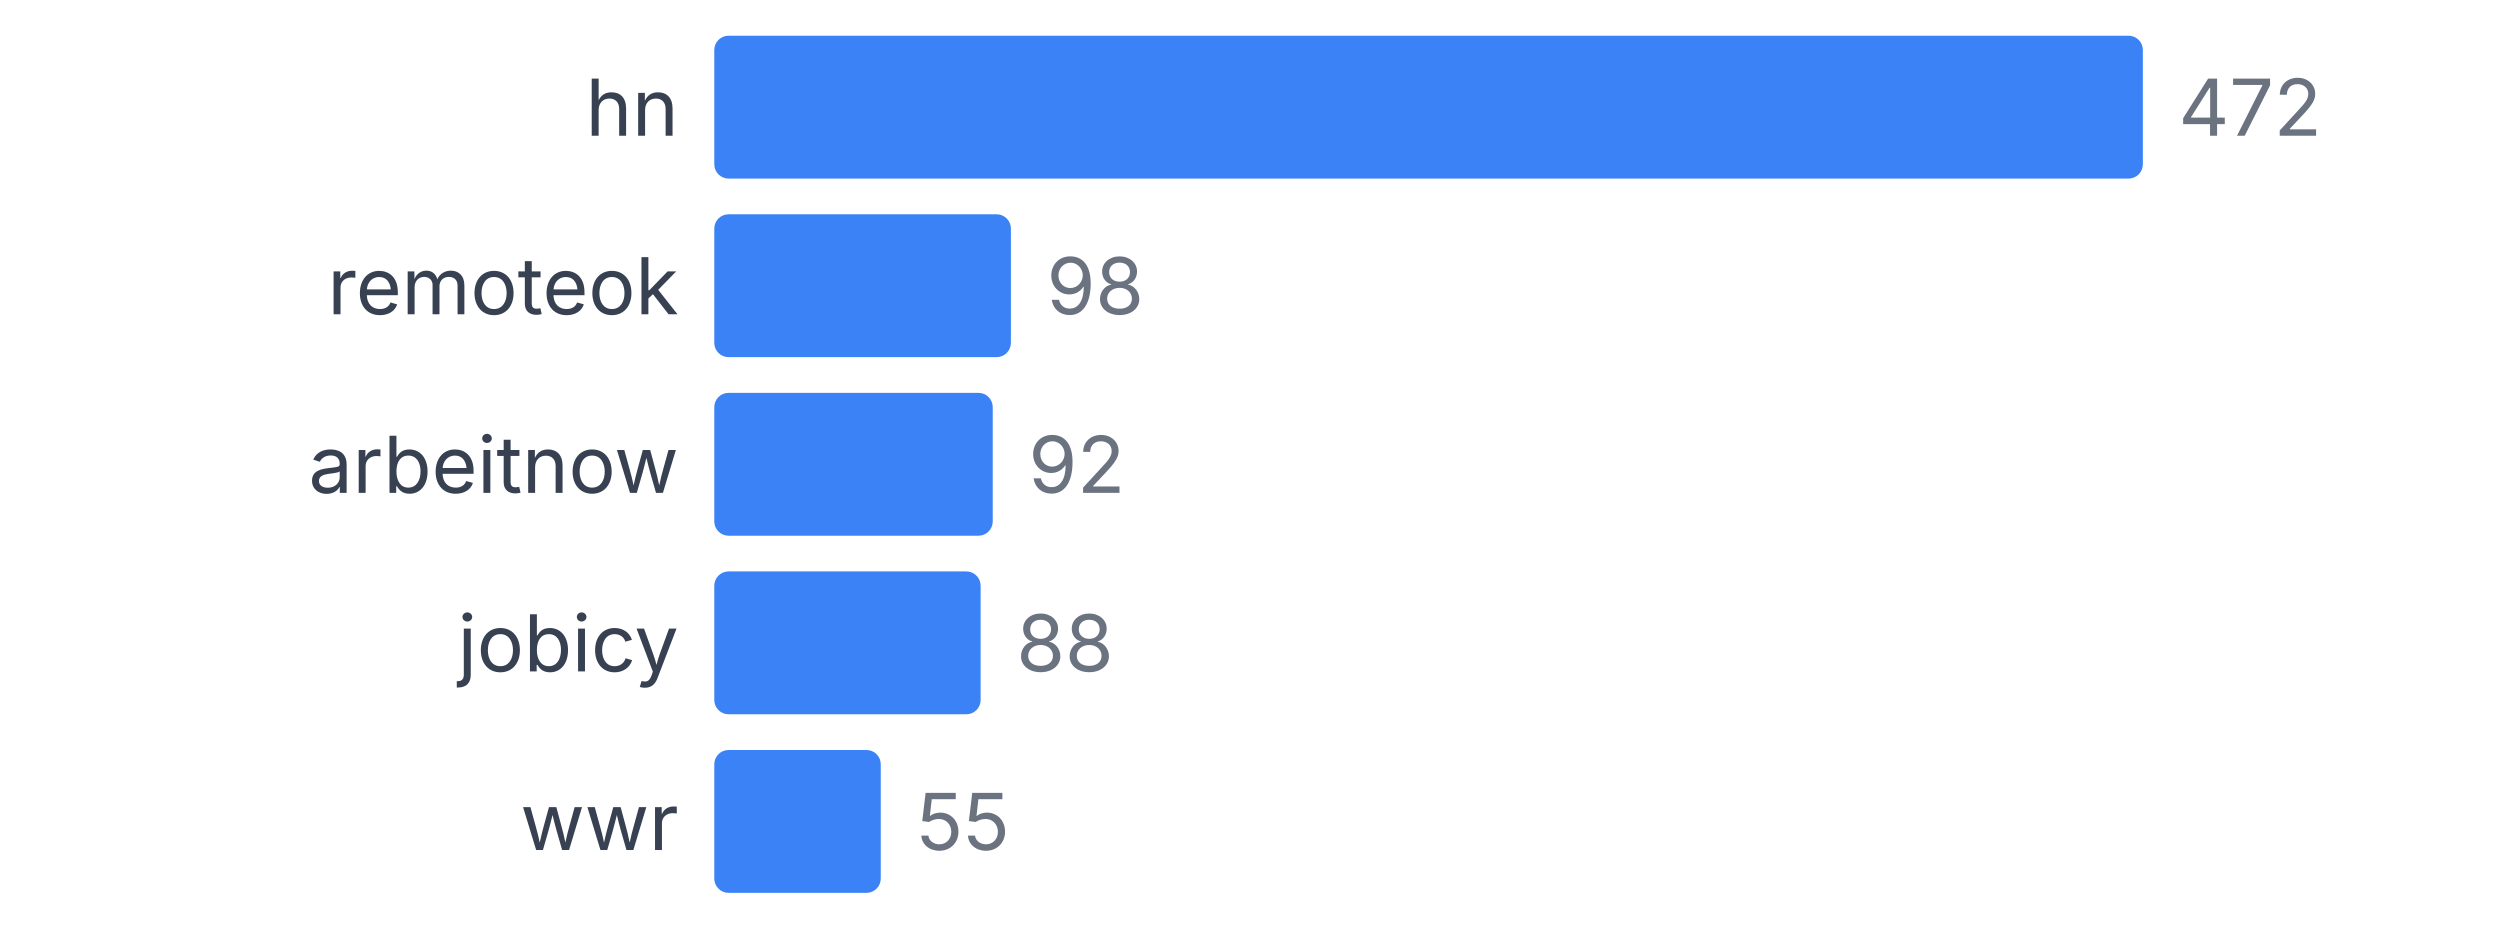
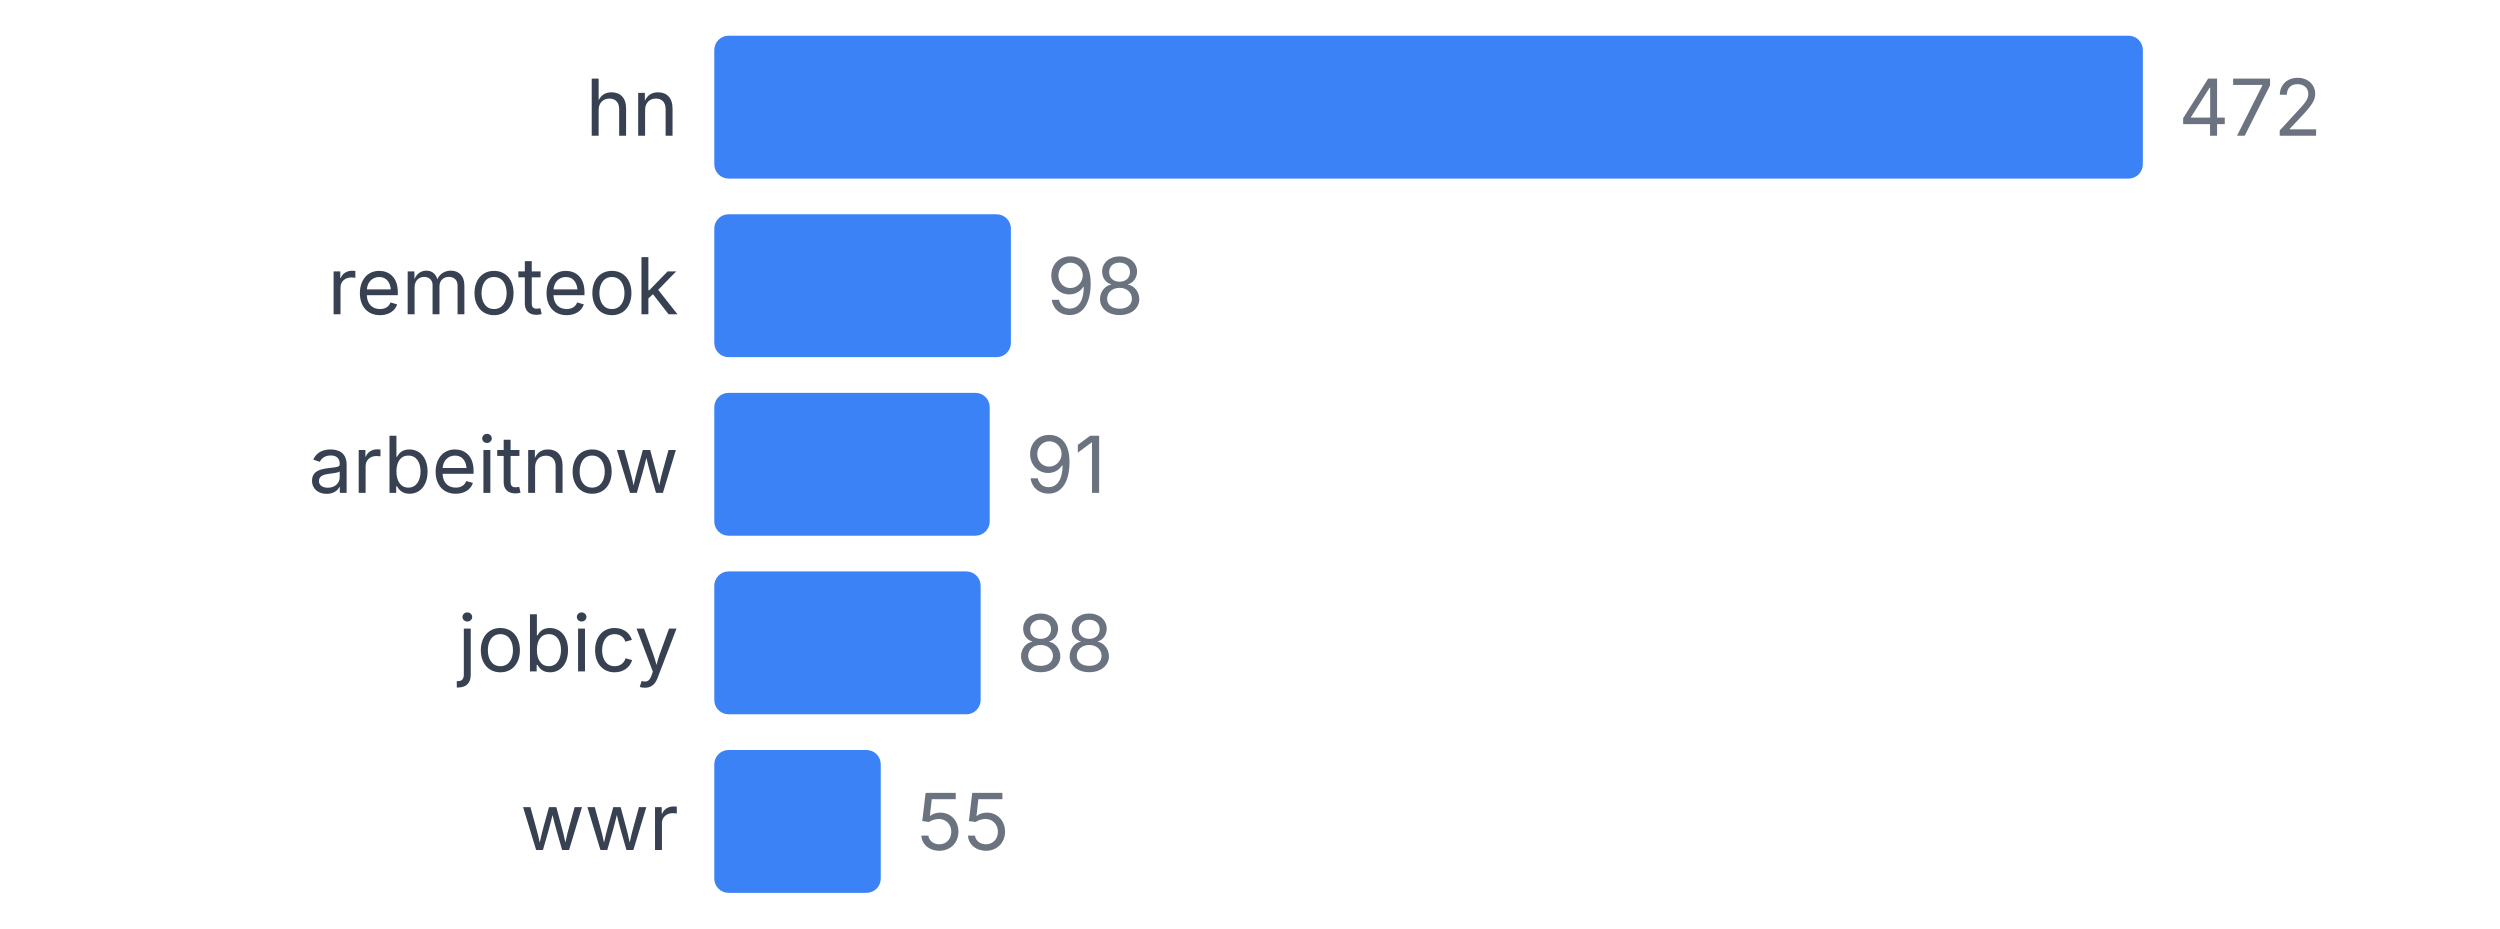
<svg xmlns="http://www.w3.org/2000/svg" width="350" height="130" viewBox="0 0 350 130">
  <style>
    text { font-family: system-ui, -apple-system, sans-serif; }
  </style>
  <text x="95" y="19" text-anchor="end" font-size="11" fill="#374151">hn</text>
  <rect x="100" y="5" width="200" height="20" fill="#3b82f6" rx="2" />
  <text x="305" y="19" font-size="11" fill="#6b7280">472</text>
  <text x="95" y="44" text-anchor="end" font-size="11" fill="#374151">remoteok</text>
  <rect x="100" y="30" width="41.525" height="20" fill="#3b82f6" rx="2" />
  <text x="146.525" y="44" font-size="11" fill="#6b7280">98</text>
  <text x="95" y="69" text-anchor="end" font-size="11" fill="#374151">arbeitnow</text>
-   <rect x="100" y="55" width="38.983" height="20" fill="#3b82f6" rx="2" />
-   <text x="143.983" y="69" font-size="11" fill="#6b7280">92</text>
+   <rect x="100" y="55" width="38.559" height="20" fill="#3b82f6" rx="2" />
+   <text x="143.559" y="69" font-size="11" fill="#6b7280">91</text>
  <text x="95" y="94" text-anchor="end" font-size="11" fill="#374151">jobicy</text>
  <rect x="100" y="80" width="37.288" height="20" fill="#3b82f6" rx="2" />
  <text x="142.288" y="94" font-size="11" fill="#6b7280">88</text>
  <text x="95" y="119" text-anchor="end" font-size="11" fill="#374151">wwr</text>
  <rect x="100" y="105" width="23.305" height="20" fill="#3b82f6" rx="2" />
  <text x="128.305" y="119" font-size="11" fill="#6b7280">55</text>
</svg>
